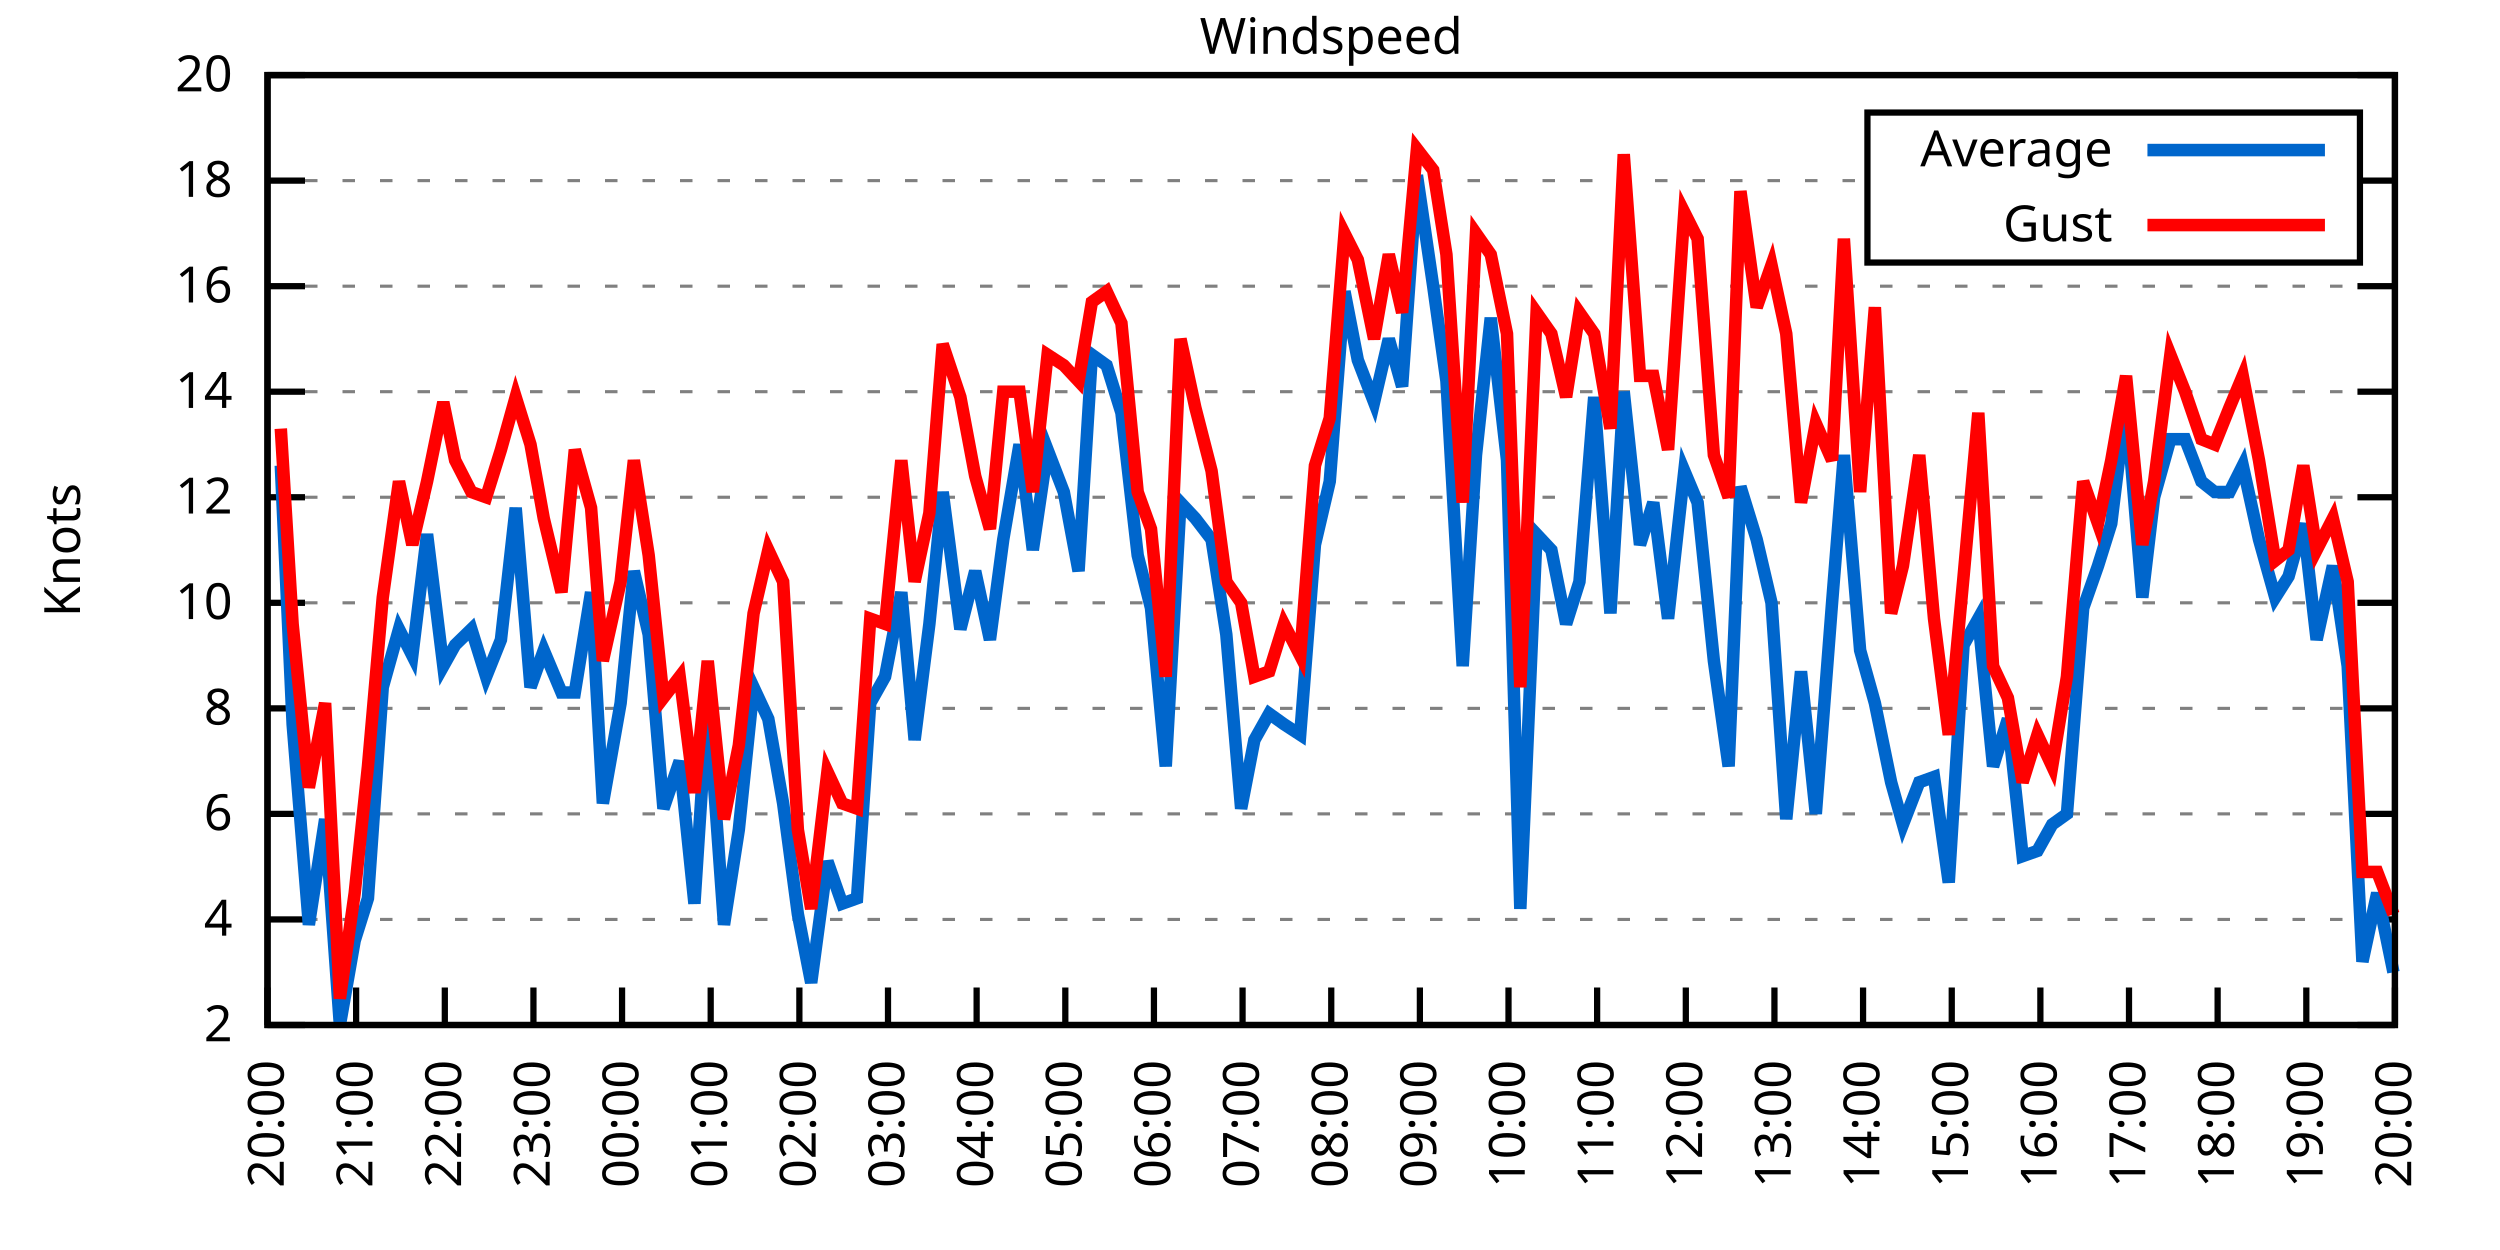
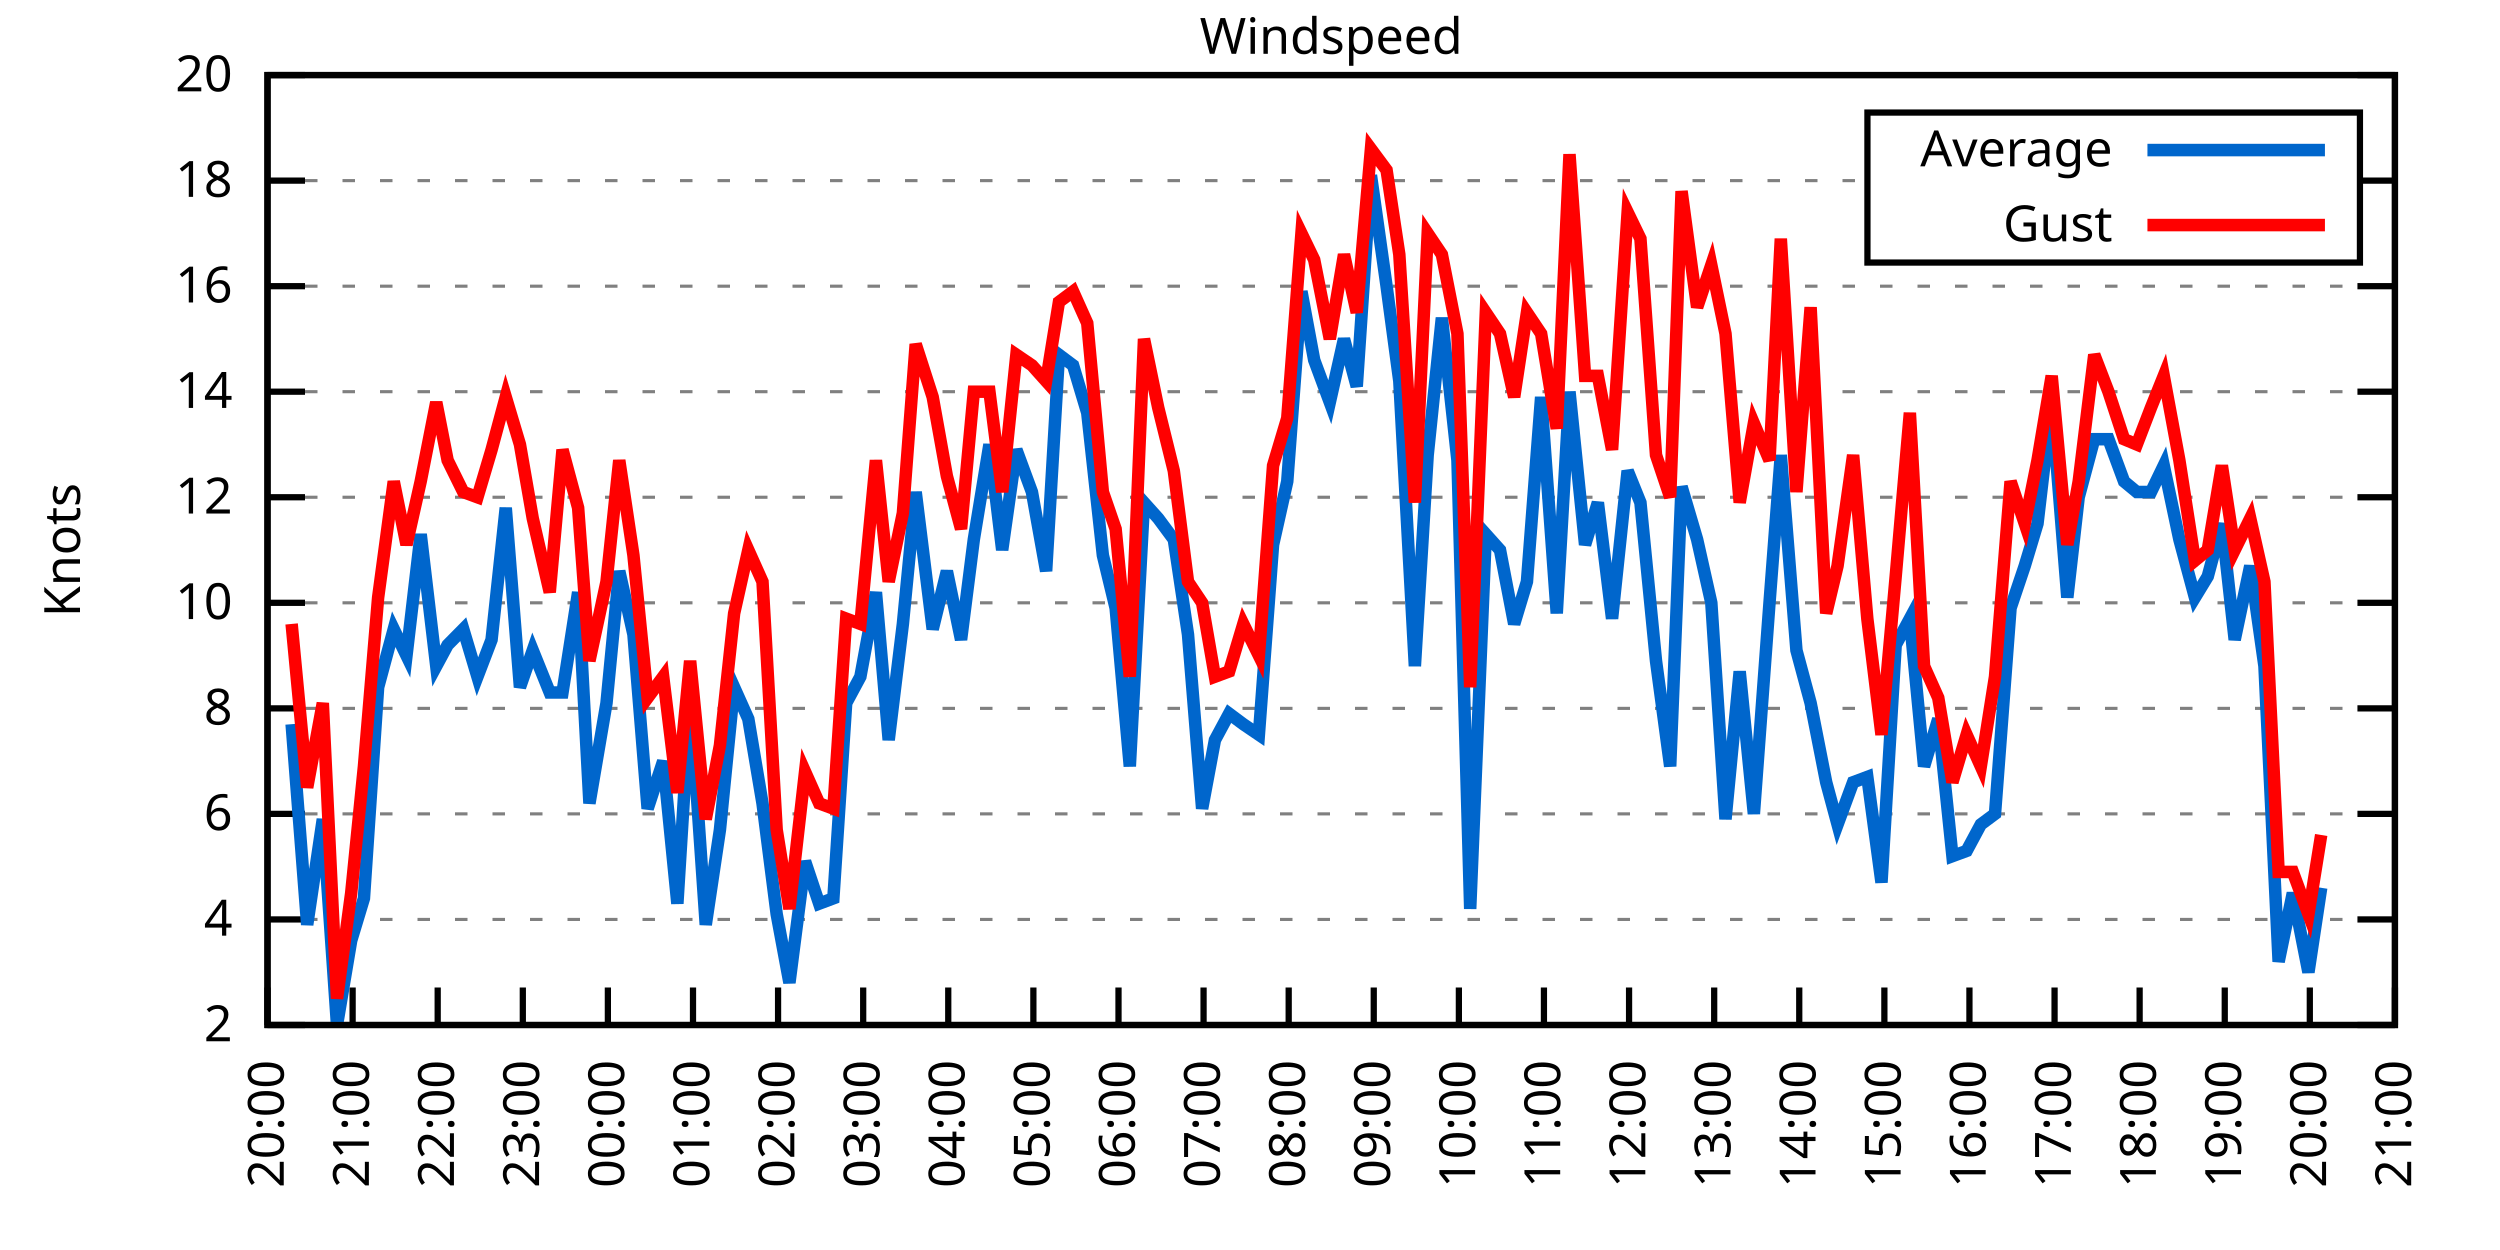
<svg xmlns="http://www.w3.org/2000/svg" xmlns:xlink="http://www.w3.org/1999/xlink" width="400" height="200" viewBox="0 0 400 200">
  <g id="gnuplot_canvas">
    <rect x="0" y="0" width="400" height="200" fill="none" />
    <defs>
      <circle id="gpDot" r="0.5" stroke-width="0.5" stroke="currentColor" />
      <path id="gpPt0" stroke-width="0.333" stroke="currentColor" d="M-1,0 h2 M0,-1 v2" />
      <path id="gpPt1" stroke-width="0.333" stroke="currentColor" d="M-1,-1 L1,1 M1,-1 L-1,1" />
      <path id="gpPt2" stroke-width="0.333" stroke="currentColor" d="M-1,0 L1,0 M0,-1 L0,1 M-1,-1 L1,1 M-1,1 L1,-1" />
      <rect id="gpPt3" stroke-width="0.333" stroke="currentColor" x="-1" y="-1" width="2" height="2" />
      <rect id="gpPt4" stroke-width="0.333" stroke="currentColor" fill="currentColor" x="-1" y="-1" width="2" height="2" />
      <circle id="gpPt5" stroke-width="0.333" stroke="currentColor" cx="0" cy="0" r="1" />
      <use xlink:href="#gpPt5" id="gpPt6" fill="currentColor" stroke="none" />
      <path id="gpPt7" stroke-width="0.333" stroke="currentColor" d="M0,-1.33 L-1.33,0.67 L1.33,0.67 z" />
      <use xlink:href="#gpPt7" id="gpPt8" fill="currentColor" stroke="none" />
      <use xlink:href="#gpPt7" id="gpPt9" stroke="currentColor" transform="rotate(180)" />
      <use xlink:href="#gpPt9" id="gpPt10" fill="currentColor" stroke="none" />
      <use xlink:href="#gpPt3" id="gpPt11" stroke="currentColor" transform="rotate(45)" />
      <use xlink:href="#gpPt11" id="gpPt12" fill="currentColor" stroke="none" />
      <path id="gpPt13" stroke-width="0.333" stroke="currentColor" d="M0,1.330 L1.265,0.411 L0.782,-1.067 L-0.782,-1.076 L-1.265,0.411 z" />
      <use xlink:href="#gpPt13" id="gpPt14" fill="currentColor" stroke="none" />
      <filter id="textbox" filterUnits="objectBoundingBox" x="0" y="0" height="1" width="1">
        <feFlood flood-color="white" flood-opacity="1" result="bgnd" />
        <feComposite in="SourceGraphic" in2="bgnd" operator="atop" />
      </filter>
      <filter id="greybox" filterUnits="objectBoundingBox" x="0" y="0" height="1" width="1">
        <feFlood flood-color="lightgrey" flood-opacity="1" result="grey" />
        <feComposite in="SourceGraphic" in2="grey" operator="atop" />
      </filter>
    </defs>
    <g fill="none" color="white" stroke="currentColor" stroke-width="1.00" stroke-linecap="butt" stroke-linejoin="miter">
</g>
    <g fill="none" color="black" stroke="currentColor" stroke-width="1.00" stroke-linecap="butt" stroke-linejoin="miter">
      <g stroke="none" shape-rendering="crispEdges">
        <polygon fill="rgb(255, 255, 255)" points="42.80,164.00 383.18,164.00 383.18,12.02 42.80,12.02 " />
      </g>
    </g>
    <g fill="none" color="black" stroke="currentColor" stroke-width="1.00" stroke-linecap="butt" stroke-linejoin="miter">
</g>
    <g fill="none" color="black" stroke="black" stroke-width="0.50" stroke-linecap="butt" stroke-linejoin="miter">
</g>
    <g fill="none" color="gray" stroke="currentColor" stroke-width="0.50" stroke-linecap="butt" stroke-linejoin="miter">
      <path stroke="gray" stroke-dasharray="2,4" class="gridline" d="M42.80,164.00 L383.19,164.00  " />
    </g>
    <g fill="none" color="gray" stroke="gray" stroke-width="1.00" stroke-linecap="butt" stroke-linejoin="miter">
</g>
    <g fill="none" color="black" stroke="currentColor" stroke-width="1.00" stroke-linecap="butt" stroke-linejoin="miter">
      <path stroke="black" d="M42.80,164.00 L48.80,164.00 M383.19,164.00 L377.19,164.00  " />
      <g transform="translate(37.20,166.60)" stroke="none" fill="black" font-family="Sans" font-size="8.00" text-anchor="end">
        <text>
          <tspan font-family="Sans"> 2</tspan>
        </text>
      </g>
    </g>
    <g fill="none" color="black" stroke="currentColor" stroke-width="1.00" stroke-linecap="butt" stroke-linejoin="miter">
</g>
    <g fill="none" color="black" stroke="black" stroke-width="0.50" stroke-linecap="butt" stroke-linejoin="miter">
</g>
    <g fill="none" color="gray" stroke="currentColor" stroke-width="0.50" stroke-linecap="butt" stroke-linejoin="miter">
      <path stroke="gray" stroke-dasharray="2,4" class="gridline" d="M42.80,147.11 L383.19,147.11  " />
    </g>
    <g fill="none" color="gray" stroke="gray" stroke-width="1.00" stroke-linecap="butt" stroke-linejoin="miter">
</g>
    <g fill="none" color="black" stroke="currentColor" stroke-width="1.00" stroke-linecap="butt" stroke-linejoin="miter">
      <path stroke="black" d="M42.80,147.11 L48.80,147.11 M383.19,147.11 L377.19,147.11  " />
      <g transform="translate(37.20,149.71)" stroke="none" fill="black" font-family="Sans" font-size="8.00" text-anchor="end">
        <text>
          <tspan font-family="Sans"> 4</tspan>
        </text>
      </g>
    </g>
    <g fill="none" color="black" stroke="currentColor" stroke-width="1.00" stroke-linecap="butt" stroke-linejoin="miter">
</g>
    <g fill="none" color="black" stroke="black" stroke-width="0.50" stroke-linecap="butt" stroke-linejoin="miter">
</g>
    <g fill="none" color="gray" stroke="currentColor" stroke-width="0.50" stroke-linecap="butt" stroke-linejoin="miter">
      <path stroke="gray" stroke-dasharray="2,4" class="gridline" d="M42.80,130.22 L383.19,130.22  " />
    </g>
    <g fill="none" color="gray" stroke="gray" stroke-width="1.00" stroke-linecap="butt" stroke-linejoin="miter">
</g>
    <g fill="none" color="black" stroke="currentColor" stroke-width="1.00" stroke-linecap="butt" stroke-linejoin="miter">
      <path stroke="black" d="M42.80,130.22 L48.80,130.22 M383.19,130.22 L377.19,130.22  " />
      <g transform="translate(37.20,132.82)" stroke="none" fill="black" font-family="Sans" font-size="8.00" text-anchor="end">
        <text>
          <tspan font-family="Sans"> 6</tspan>
        </text>
      </g>
    </g>
    <g fill="none" color="black" stroke="currentColor" stroke-width="1.00" stroke-linecap="butt" stroke-linejoin="miter">
</g>
    <g fill="none" color="black" stroke="black" stroke-width="0.50" stroke-linecap="butt" stroke-linejoin="miter">
</g>
    <g fill="none" color="gray" stroke="currentColor" stroke-width="0.50" stroke-linecap="butt" stroke-linejoin="miter">
      <path stroke="gray" stroke-dasharray="2,4" class="gridline" d="M42.80,113.34 L383.19,113.34  " />
    </g>
    <g fill="none" color="gray" stroke="gray" stroke-width="1.00" stroke-linecap="butt" stroke-linejoin="miter">
</g>
    <g fill="none" color="black" stroke="currentColor" stroke-width="1.00" stroke-linecap="butt" stroke-linejoin="miter">
      <path stroke="black" d="M42.80,113.34 L48.80,113.34 M383.19,113.34 L377.19,113.34  " />
      <g transform="translate(37.20,115.94)" stroke="none" fill="black" font-family="Sans" font-size="8.00" text-anchor="end">
        <text>
          <tspan font-family="Sans"> 8</tspan>
        </text>
      </g>
    </g>
    <g fill="none" color="black" stroke="currentColor" stroke-width="1.00" stroke-linecap="butt" stroke-linejoin="miter">
</g>
    <g fill="none" color="black" stroke="black" stroke-width="0.50" stroke-linecap="butt" stroke-linejoin="miter">
</g>
    <g fill="none" color="gray" stroke="currentColor" stroke-width="0.50" stroke-linecap="butt" stroke-linejoin="miter">
      <path stroke="gray" stroke-dasharray="2,4" class="gridline" d="M42.80,96.45 L383.19,96.45  " />
    </g>
    <g fill="none" color="gray" stroke="gray" stroke-width="1.00" stroke-linecap="butt" stroke-linejoin="miter">
</g>
    <g fill="none" color="black" stroke="currentColor" stroke-width="1.00" stroke-linecap="butt" stroke-linejoin="miter">
      <path stroke="black" d="M42.80,96.45 L48.80,96.45 M383.19,96.45 L377.19,96.45  " />
      <g transform="translate(37.20,99.05)" stroke="none" fill="black" font-family="Sans" font-size="8.00" text-anchor="end">
        <text>
          <tspan font-family="Sans"> 10</tspan>
        </text>
      </g>
    </g>
    <g fill="none" color="black" stroke="currentColor" stroke-width="1.00" stroke-linecap="butt" stroke-linejoin="miter">
</g>
    <g fill="none" color="black" stroke="black" stroke-width="0.50" stroke-linecap="butt" stroke-linejoin="miter">
</g>
    <g fill="none" color="gray" stroke="currentColor" stroke-width="0.50" stroke-linecap="butt" stroke-linejoin="miter">
      <path stroke="gray" stroke-dasharray="2,4" class="gridline" d="M42.80,79.56 L383.19,79.56  " />
    </g>
    <g fill="none" color="gray" stroke="gray" stroke-width="1.00" stroke-linecap="butt" stroke-linejoin="miter">
</g>
    <g fill="none" color="black" stroke="currentColor" stroke-width="1.00" stroke-linecap="butt" stroke-linejoin="miter">
      <path stroke="black" d="M42.80,79.56 L48.80,79.56 M383.19,79.56 L377.19,79.56  " />
      <g transform="translate(37.20,82.16)" stroke="none" fill="black" font-family="Sans" font-size="8.00" text-anchor="end">
        <text>
          <tspan font-family="Sans"> 12</tspan>
        </text>
      </g>
    </g>
    <g fill="none" color="black" stroke="currentColor" stroke-width="1.00" stroke-linecap="butt" stroke-linejoin="miter">
</g>
    <g fill="none" color="black" stroke="black" stroke-width="0.50" stroke-linecap="butt" stroke-linejoin="miter">
</g>
    <g fill="none" color="gray" stroke="currentColor" stroke-width="0.50" stroke-linecap="butt" stroke-linejoin="miter">
      <path stroke="gray" stroke-dasharray="2,4" class="gridline" d="M42.80,62.67 L383.19,62.67  " />
    </g>
    <g fill="none" color="gray" stroke="gray" stroke-width="1.00" stroke-linecap="butt" stroke-linejoin="miter">
</g>
    <g fill="none" color="black" stroke="currentColor" stroke-width="1.00" stroke-linecap="butt" stroke-linejoin="miter">
      <path stroke="black" d="M42.80,62.67 L48.80,62.67 M383.19,62.67 L377.19,62.67  " />
      <g transform="translate(37.20,65.27)" stroke="none" fill="black" font-family="Sans" font-size="8.00" text-anchor="end">
        <text>
          <tspan font-family="Sans"> 14</tspan>
        </text>
      </g>
    </g>
    <g fill="none" color="black" stroke="currentColor" stroke-width="1.00" stroke-linecap="butt" stroke-linejoin="miter">
</g>
    <g fill="none" color="black" stroke="black" stroke-width="0.50" stroke-linecap="butt" stroke-linejoin="miter">
</g>
    <g fill="none" color="gray" stroke="currentColor" stroke-width="0.50" stroke-linecap="butt" stroke-linejoin="miter">
      <path stroke="gray" stroke-dasharray="2,4" class="gridline" d="M42.80,45.79 L383.19,45.79  " />
    </g>
    <g fill="none" color="gray" stroke="gray" stroke-width="1.00" stroke-linecap="butt" stroke-linejoin="miter">
</g>
    <g fill="none" color="black" stroke="currentColor" stroke-width="1.00" stroke-linecap="butt" stroke-linejoin="miter">
      <path stroke="black" d="M42.80,45.79 L48.80,45.79 M383.19,45.79 L377.19,45.79  " />
      <g transform="translate(37.20,48.39)" stroke="none" fill="black" font-family="Sans" font-size="8.00" text-anchor="end">
        <text>
          <tspan font-family="Sans"> 16</tspan>
        </text>
      </g>
    </g>
    <g fill="none" color="black" stroke="currentColor" stroke-width="1.00" stroke-linecap="butt" stroke-linejoin="miter">
</g>
    <g fill="none" color="black" stroke="black" stroke-width="0.50" stroke-linecap="butt" stroke-linejoin="miter">
</g>
    <g fill="none" color="gray" stroke="currentColor" stroke-width="0.50" stroke-linecap="butt" stroke-linejoin="miter">
      <path stroke="gray" stroke-dasharray="2,4" class="gridline" d="M42.80,28.90 L298.79,28.90 M377.59,28.90 L383.19,28.90  " />
    </g>
    <g fill="none" color="gray" stroke="gray" stroke-width="1.00" stroke-linecap="butt" stroke-linejoin="miter">
</g>
    <g fill="none" color="black" stroke="currentColor" stroke-width="1.00" stroke-linecap="butt" stroke-linejoin="miter">
      <path stroke="black" d="M42.80,28.90 L48.80,28.90 M383.19,28.90 L377.19,28.90  " />
      <g transform="translate(37.20,31.50)" stroke="none" fill="black" font-family="Sans" font-size="8.00" text-anchor="end">
        <text>
          <tspan font-family="Sans"> 18</tspan>
        </text>
      </g>
    </g>
    <g fill="none" color="black" stroke="currentColor" stroke-width="1.00" stroke-linecap="butt" stroke-linejoin="miter">
</g>
    <g fill="none" color="black" stroke="black" stroke-width="0.50" stroke-linecap="butt" stroke-linejoin="miter">
</g>
    <g fill="none" color="gray" stroke="currentColor" stroke-width="0.50" stroke-linecap="butt" stroke-linejoin="miter">
      <path stroke="gray" stroke-dasharray="2,4" class="gridline" d="M42.80,12.01 L383.19,12.01  " />
    </g>
    <g fill="none" color="gray" stroke="gray" stroke-width="1.00" stroke-linecap="butt" stroke-linejoin="miter">
</g>
    <g fill="none" color="black" stroke="currentColor" stroke-width="1.00" stroke-linecap="butt" stroke-linejoin="miter">
      <path stroke="black" d="M42.80,12.01 L48.80,12.01 M383.19,12.01 L377.19,12.01  " />
      <g transform="translate(37.20,14.61)" stroke="none" fill="black" font-family="Sans" font-size="8.00" text-anchor="end">
        <text>
          <tspan font-family="Sans"> 20</tspan>
        </text>
      </g>
    </g>
    <g fill="none" color="black" stroke="currentColor" stroke-width="1.00" stroke-linecap="butt" stroke-linejoin="miter">
      <path stroke="black" d="M42.80,164.00 L42.80,158.00  " />
      <g transform="translate(45.40,169.60) rotate(270.00)" stroke="none" fill="black" font-family="Sans" font-size="8.00" text-anchor="end">
        <text>
          <tspan font-family="Sans">20:00</tspan>
        </text>
      </g>
    </g>
    <g fill="none" color="black" stroke="currentColor" stroke-width="1.00" stroke-linecap="butt" stroke-linejoin="miter">
-       <path stroke="black" d="M56.98,164.00 L56.98,158.00  " />
-       <g transform="translate(59.58,169.60) rotate(270.00)" stroke="none" fill="black" font-family="Sans" font-size="8.00" text-anchor="end">
+       <path stroke="black" d="M56.42,164.00 L56.42,158.00  " />
+       <g transform="translate(59.02,169.60) rotate(270.00)" stroke="none" fill="black" font-family="Sans" font-size="8.00" text-anchor="end">
        <text>
          <tspan font-family="Sans">21:00</tspan>
        </text>
      </g>
    </g>
    <g fill="none" color="black" stroke="currentColor" stroke-width="1.00" stroke-linecap="butt" stroke-linejoin="miter">
-       <path stroke="black" d="M71.17,164.00 L71.17,158.00  " />
-       <g transform="translate(73.77,169.60) rotate(270.00)" stroke="none" fill="black" font-family="Sans" font-size="8.00" text-anchor="end">
+       <path stroke="black" d="M70.03,164.00 L70.03,158.00  " />
+       <g transform="translate(72.63,169.60) rotate(270.00)" stroke="none" fill="black" font-family="Sans" font-size="8.00" text-anchor="end">
        <text>
          <tspan font-family="Sans">22:00</tspan>
        </text>
      </g>
    </g>
    <g fill="none" color="black" stroke="currentColor" stroke-width="1.00" stroke-linecap="butt" stroke-linejoin="miter">
-       <path stroke="black" d="M85.35,164.00 L85.35,158.00  " />
-       <g transform="translate(87.95,169.60) rotate(270.00)" stroke="none" fill="black" font-family="Sans" font-size="8.00" text-anchor="end">
+       <path stroke="black" d="M83.65,164.00 L83.65,158.00  " />
+       <g transform="translate(86.25,169.60) rotate(270.00)" stroke="none" fill="black" font-family="Sans" font-size="8.00" text-anchor="end">
        <text>
          <tspan font-family="Sans">23:00</tspan>
        </text>
      </g>
    </g>
    <g fill="none" color="black" stroke="currentColor" stroke-width="1.00" stroke-linecap="butt" stroke-linejoin="miter">
-       <path stroke="black" d="M99.53,164.00 L99.53,158.00  " />
-       <g transform="translate(102.13,169.60) rotate(270.00)" stroke="none" fill="black" font-family="Sans" font-size="8.00" text-anchor="end">
+       <path stroke="black" d="M97.26,164.00 L97.26,158.00  " />
+       <g transform="translate(99.86,169.60) rotate(270.00)" stroke="none" fill="black" font-family="Sans" font-size="8.00" text-anchor="end">
        <text>
          <tspan font-family="Sans">00:00</tspan>
        </text>
      </g>
    </g>
    <g fill="none" color="black" stroke="currentColor" stroke-width="1.00" stroke-linecap="butt" stroke-linejoin="miter">
-       <path stroke="black" d="M113.71,164.00 L113.71,158.00  " />
-       <g transform="translate(116.31,169.60) rotate(270.00)" stroke="none" fill="black" font-family="Sans" font-size="8.00" text-anchor="end">
+       <path stroke="black" d="M110.88,164.00 L110.88,158.00  " />
+       <g transform="translate(113.48,169.60) rotate(270.00)" stroke="none" fill="black" font-family="Sans" font-size="8.00" text-anchor="end">
        <text>
          <tspan font-family="Sans">01:00</tspan>
        </text>
      </g>
    </g>
    <g fill="none" color="black" stroke="currentColor" stroke-width="1.00" stroke-linecap="butt" stroke-linejoin="miter">
-       <path stroke="black" d="M127.90,164.00 L127.90,158.00  " />
-       <g transform="translate(130.50,169.60) rotate(270.00)" stroke="none" fill="black" font-family="Sans" font-size="8.00" text-anchor="end">
+       <path stroke="black" d="M124.49,164.00 L124.49,158.00  " />
+       <g transform="translate(127.09,169.60) rotate(270.00)" stroke="none" fill="black" font-family="Sans" font-size="8.00" text-anchor="end">
        <text>
          <tspan font-family="Sans">02:00</tspan>
        </text>
      </g>
    </g>
    <g fill="none" color="black" stroke="currentColor" stroke-width="1.00" stroke-linecap="butt" stroke-linejoin="miter">
-       <path stroke="black" d="M142.08,164.00 L142.08,158.00  " />
-       <g transform="translate(144.68,169.60) rotate(270.00)" stroke="none" fill="black" font-family="Sans" font-size="8.00" text-anchor="end">
+       <path stroke="black" d="M138.11,164.00 L138.11,158.00  " />
+       <g transform="translate(140.71,169.60) rotate(270.00)" stroke="none" fill="black" font-family="Sans" font-size="8.00" text-anchor="end">
        <text>
          <tspan font-family="Sans">03:00</tspan>
        </text>
      </g>
    </g>
    <g fill="none" color="black" stroke="currentColor" stroke-width="1.00" stroke-linecap="butt" stroke-linejoin="miter">
-       <path stroke="black" d="M156.26,164.00 L156.26,158.00  " />
-       <g transform="translate(158.86,169.60) rotate(270.00)" stroke="none" fill="black" font-family="Sans" font-size="8.00" text-anchor="end">
+       <path stroke="black" d="M151.72,164.00 L151.72,158.00  " />
+       <g transform="translate(154.32,169.60) rotate(270.00)" stroke="none" fill="black" font-family="Sans" font-size="8.00" text-anchor="end">
        <text>
          <tspan font-family="Sans">04:00</tspan>
        </text>
      </g>
    </g>
    <g fill="none" color="black" stroke="currentColor" stroke-width="1.00" stroke-linecap="butt" stroke-linejoin="miter">
-       <path stroke="black" d="M170.45,164.00 L170.45,158.00  " />
-       <g transform="translate(173.05,169.60) rotate(270.00)" stroke="none" fill="black" font-family="Sans" font-size="8.00" text-anchor="end">
+       <path stroke="black" d="M165.34,164.00 L165.34,158.00  " />
+       <g transform="translate(167.94,169.60) rotate(270.00)" stroke="none" fill="black" font-family="Sans" font-size="8.00" text-anchor="end">
        <text>
          <tspan font-family="Sans">05:00</tspan>
        </text>
      </g>
    </g>
    <g fill="none" color="black" stroke="currentColor" stroke-width="1.00" stroke-linecap="butt" stroke-linejoin="miter">
-       <path stroke="black" d="M184.63,164.00 L184.63,158.00  " />
-       <g transform="translate(187.23,169.60) rotate(270.00)" stroke="none" fill="black" font-family="Sans" font-size="8.00" text-anchor="end">
+       <path stroke="black" d="M178.96,164.00 L178.96,158.00  " />
+       <g transform="translate(181.56,169.60) rotate(270.00)" stroke="none" fill="black" font-family="Sans" font-size="8.00" text-anchor="end">
        <text>
          <tspan font-family="Sans">06:00</tspan>
        </text>
      </g>
    </g>
    <g fill="none" color="black" stroke="currentColor" stroke-width="1.00" stroke-linecap="butt" stroke-linejoin="miter">
-       <path stroke="black" d="M198.81,164.00 L198.81,158.00  " />
-       <g transform="translate(201.41,169.60) rotate(270.00)" stroke="none" fill="black" font-family="Sans" font-size="8.00" text-anchor="end">
+       <path stroke="black" d="M192.57,164.00 L192.57,158.00  " />
+       <g transform="translate(195.17,169.60) rotate(270.00)" stroke="none" fill="black" font-family="Sans" font-size="8.00" text-anchor="end">
        <text>
          <tspan font-family="Sans">07:00</tspan>
        </text>
      </g>
    </g>
    <g fill="none" color="black" stroke="currentColor" stroke-width="1.00" stroke-linecap="butt" stroke-linejoin="miter">
-       <path stroke="black" d="M213.00,164.00 L213.00,158.00  " />
-       <g transform="translate(215.60,169.60) rotate(270.00)" stroke="none" fill="black" font-family="Sans" font-size="8.00" text-anchor="end">
+       <path stroke="black" d="M206.19,164.00 L206.19,158.00  " />
+       <g transform="translate(208.79,169.60) rotate(270.00)" stroke="none" fill="black" font-family="Sans" font-size="8.00" text-anchor="end">
        <text>
          <tspan font-family="Sans">08:00</tspan>
        </text>
      </g>
    </g>
    <g fill="none" color="black" stroke="currentColor" stroke-width="1.00" stroke-linecap="butt" stroke-linejoin="miter">
-       <path stroke="black" d="M227.18,164.00 L227.18,158.00  " />
-       <g transform="translate(229.78,169.60) rotate(270.00)" stroke="none" fill="black" font-family="Sans" font-size="8.00" text-anchor="end">
+       <path stroke="black" d="M219.80,164.00 L219.80,158.00  " />
+       <g transform="translate(222.40,169.60) rotate(270.00)" stroke="none" fill="black" font-family="Sans" font-size="8.00" text-anchor="end">
        <text>
          <tspan font-family="Sans">09:00</tspan>
        </text>
      </g>
    </g>
    <g fill="none" color="black" stroke="currentColor" stroke-width="1.00" stroke-linecap="butt" stroke-linejoin="miter">
-       <path stroke="black" d="M241.36,164.00 L241.36,158.00  " />
-       <g transform="translate(243.96,169.60) rotate(270.00)" stroke="none" fill="black" font-family="Sans" font-size="8.00" text-anchor="end">
+       <path stroke="black" d="M233.42,164.00 L233.42,158.00  " />
+       <g transform="translate(236.02,169.60) rotate(270.00)" stroke="none" fill="black" font-family="Sans" font-size="8.00" text-anchor="end">
        <text>
          <tspan font-family="Sans">10:00</tspan>
        </text>
      </g>
    </g>
    <g fill="none" color="black" stroke="currentColor" stroke-width="1.00" stroke-linecap="butt" stroke-linejoin="miter">
-       <path stroke="black" d="M255.54,164.00 L255.54,158.00  " />
-       <g transform="translate(258.14,169.60) rotate(270.00)" stroke="none" fill="black" font-family="Sans" font-size="8.00" text-anchor="end">
+       <path stroke="black" d="M247.03,164.00 L247.03,158.00  " />
+       <g transform="translate(249.63,169.60) rotate(270.00)" stroke="none" fill="black" font-family="Sans" font-size="8.00" text-anchor="end">
        <text>
          <tspan font-family="Sans">11:00</tspan>
        </text>
      </g>
    </g>
    <g fill="none" color="black" stroke="currentColor" stroke-width="1.00" stroke-linecap="butt" stroke-linejoin="miter">
-       <path stroke="black" d="M269.73,164.00 L269.73,158.00  " />
-       <g transform="translate(272.33,169.60) rotate(270.00)" stroke="none" fill="black" font-family="Sans" font-size="8.00" text-anchor="end">
+       <path stroke="black" d="M260.65,164.00 L260.65,158.00  " />
+       <g transform="translate(263.25,169.60) rotate(270.00)" stroke="none" fill="black" font-family="Sans" font-size="8.00" text-anchor="end">
        <text>
          <tspan font-family="Sans">12:00</tspan>
        </text>
      </g>
    </g>
    <g fill="none" color="black" stroke="currentColor" stroke-width="1.00" stroke-linecap="butt" stroke-linejoin="miter">
-       <path stroke="black" d="M283.91,164.00 L283.91,158.00  " />
-       <g transform="translate(286.51,169.60) rotate(270.00)" stroke="none" fill="black" font-family="Sans" font-size="8.00" text-anchor="end">
+       <path stroke="black" d="M274.27,164.00 L274.27,158.00  " />
+       <g transform="translate(276.87,169.60) rotate(270.00)" stroke="none" fill="black" font-family="Sans" font-size="8.00" text-anchor="end">
        <text>
          <tspan font-family="Sans">13:00</tspan>
        </text>
      </g>
    </g>
    <g fill="none" color="black" stroke="currentColor" stroke-width="1.00" stroke-linecap="butt" stroke-linejoin="miter">
-       <path stroke="black" d="M298.09,164.00 L298.09,158.00  " />
-       <g transform="translate(300.69,169.60) rotate(270.00)" stroke="none" fill="black" font-family="Sans" font-size="8.00" text-anchor="end">
+       <path stroke="black" d="M287.88,164.00 L287.88,158.00  " />
+       <g transform="translate(290.48,169.60) rotate(270.00)" stroke="none" fill="black" font-family="Sans" font-size="8.00" text-anchor="end">
        <text>
          <tspan font-family="Sans">14:00</tspan>
        </text>
      </g>
    </g>
    <g fill="none" color="black" stroke="currentColor" stroke-width="1.00" stroke-linecap="butt" stroke-linejoin="miter">
-       <path stroke="black" d="M312.28,164.00 L312.28,158.00  " />
-       <g transform="translate(314.88,169.60) rotate(270.00)" stroke="none" fill="black" font-family="Sans" font-size="8.00" text-anchor="end">
+       <path stroke="black" d="M301.50,164.00 L301.50,158.00  " />
+       <g transform="translate(304.10,169.60) rotate(270.00)" stroke="none" fill="black" font-family="Sans" font-size="8.00" text-anchor="end">
        <text>
          <tspan font-family="Sans">15:00</tspan>
        </text>
      </g>
    </g>
    <g fill="none" color="black" stroke="currentColor" stroke-width="1.00" stroke-linecap="butt" stroke-linejoin="miter">
-       <path stroke="black" d="M326.46,164.00 L326.46,158.00  " />
-       <g transform="translate(329.06,169.60) rotate(270.00)" stroke="none" fill="black" font-family="Sans" font-size="8.00" text-anchor="end">
+       <path stroke="black" d="M315.11,164.00 L315.11,158.00  " />
+       <g transform="translate(317.71,169.60) rotate(270.00)" stroke="none" fill="black" font-family="Sans" font-size="8.00" text-anchor="end">
        <text>
          <tspan font-family="Sans">16:00</tspan>
        </text>
      </g>
    </g>
    <g fill="none" color="black" stroke="currentColor" stroke-width="1.00" stroke-linecap="butt" stroke-linejoin="miter">
-       <path stroke="black" d="M340.64,164.00 L340.64,158.00  " />
-       <g transform="translate(343.24,169.60) rotate(270.00)" stroke="none" fill="black" font-family="Sans" font-size="8.00" text-anchor="end">
+       <path stroke="black" d="M328.73,164.00 L328.73,158.00  " />
+       <g transform="translate(331.33,169.60) rotate(270.00)" stroke="none" fill="black" font-family="Sans" font-size="8.00" text-anchor="end">
        <text>
          <tspan font-family="Sans">17:00</tspan>
        </text>
      </g>
    </g>
    <g fill="none" color="black" stroke="currentColor" stroke-width="1.00" stroke-linecap="butt" stroke-linejoin="miter">
-       <path stroke="black" d="M354.82,164.00 L354.82,158.00  " />
-       <g transform="translate(357.42,169.60) rotate(270.00)" stroke="none" fill="black" font-family="Sans" font-size="8.00" text-anchor="end">
+       <path stroke="black" d="M342.34,164.00 L342.34,158.00  " />
+       <g transform="translate(344.94,169.60) rotate(270.00)" stroke="none" fill="black" font-family="Sans" font-size="8.00" text-anchor="end">
        <text>
          <tspan font-family="Sans">18:00</tspan>
        </text>
      </g>
    </g>
    <g fill="none" color="black" stroke="currentColor" stroke-width="1.00" stroke-linecap="butt" stroke-linejoin="miter">
-       <path stroke="black" d="M369.01,164.00 L369.01,158.00  " />
-       <g transform="translate(371.61,169.60) rotate(270.00)" stroke="none" fill="black" font-family="Sans" font-size="8.00" text-anchor="end">
+       <path stroke="black" d="M355.96,164.00 L355.96,158.00  " />
+       <g transform="translate(358.56,169.60) rotate(270.00)" stroke="none" fill="black" font-family="Sans" font-size="8.00" text-anchor="end">
        <text>
          <tspan font-family="Sans">19:00</tspan>
+         </text>
+       </g>
+     </g>
+     <g fill="none" color="black" stroke="currentColor" stroke-width="1.00" stroke-linecap="butt" stroke-linejoin="miter">
+       <path stroke="black" d="M369.57,164.00 L369.57,158.00  " />
+       <g transform="translate(372.17,169.60) rotate(270.00)" stroke="none" fill="black" font-family="Sans" font-size="8.00" text-anchor="end">
+         <text>
+           <tspan font-family="Sans">20:00</tspan>
        </text>
      </g>
    </g>
    <g fill="none" color="black" stroke="currentColor" stroke-width="1.00" stroke-linecap="butt" stroke-linejoin="miter">
      <path stroke="black" d="M383.19,164.00 L383.19,158.00  " />
      <g transform="translate(385.79,169.60) rotate(270.00)" stroke="none" fill="black" font-family="Sans" font-size="8.00" text-anchor="end">
        <text>
-           <tspan font-family="Sans">20:00</tspan>
+           <tspan font-family="Sans">21:00</tspan>
        </text>
      </g>
    </g>
    <g fill="none" color="black" stroke="currentColor" stroke-width="1.00" stroke-linecap="butt" stroke-linejoin="miter">
</g>
    <g fill="none" color="black" stroke="currentColor" stroke-width="1.00" stroke-linecap="butt" stroke-linejoin="miter">
      <path stroke="black" d="M42.80,12.01 L42.80,164.00 L383.19,164.00 L383.19,12.01 L42.80,12.01 Z  " />
    </g>
    <g fill="none" color="black" stroke="currentColor" stroke-width="1.00" stroke-linecap="butt" stroke-linejoin="miter">
</g>
    <g fill="none" color="black" stroke="currentColor" stroke-width="1.00" stroke-linecap="butt" stroke-linejoin="miter">
      <path stroke="black" d="M298.79,42.01 L298.79,18.01 L377.59,18.01 L377.59,42.01 L298.79,42.01 Z  " />
    </g>
    <g id="Windspeed_plot_1">
      <g fill="none" color="white" stroke="black" stroke-width="2.00" stroke-linecap="butt" stroke-linejoin="miter">
</g>
      <g fill="none" color="black" stroke="currentColor" stroke-width="2.00" stroke-linecap="butt" stroke-linejoin="miter">
        <g transform="translate(337.99,26.61)" stroke="none" fill="black" font-family="Sans" font-size="8.00" text-anchor="end">
          <text>
            <tspan font-family="Sans">Average</tspan>
          </text>
        </g>
      </g>
      <g fill="none" color="black" stroke="currentColor" stroke-width="2.00" stroke-linecap="butt" stroke-linejoin="miter">
-         <path stroke="rgb(  0, 102, 204)" d="M343.59,24.01 L371.99,24.01 M44.93,74.49 L46.82,115.87 L49.42,147.96 L52.02,131.07 L54.38,164.00 L56.75,150.49   L58.87,143.73 L61.24,109.96 L63.84,100.67 L65.97,104.89 L68.33,85.47 L70.93,106.58 L72.82,103.20 L75.42,100.67   L77.78,108.27 L80.15,102.36 L82.51,81.25 L84.88,109.96 L87.00,104.05 L89.84,110.80 L91.97,110.80 L94.57,94.76   L96.46,128.54 L99.30,112.49 L101.42,91.38 L103.79,101.52 L106.15,129.38 L108.75,121.78 L111.11,144.58 L113.24,111.65   L115.84,147.96 L118.21,132.76 L120.57,109.96 L122.93,115.03 L125.30,128.54 L127.66,146.27 L129.79,157.24 L132.39,137.82   L134.75,144.58 L137.12,143.73 L139.24,112.49 L141.61,108.27 L144.21,94.76 L146.34,118.40 L148.70,99.83 L150.83,78.72   L153.66,100.67 L156.03,91.38 L158.39,102.36 L160.52,86.32 L163.12,71.12 L165.25,88.00 L167.61,71.96 L170.21,78.72   L172.57,91.38 L174.70,56.76 L177.06,58.45 L179.43,66.05 L182.03,88.85 L184.16,97.29 L186.52,122.62 L188.88,80.41   L191.25,82.94 L193.85,86.32 L196.21,101.52 L198.58,129.38 L200.70,118.40 L203.07,114.18 L205.43,115.87 L208.03,117.56   L210.39,87.16 L212.76,77.03 L215.12,46.63 L217.25,57.61 L219.85,64.36 L222.21,54.23 L224.34,61.83 L226.71,28.05   L229.31,45.79 L231.43,60.98 L234.03,106.58 L236.16,72.81 L238.52,50.85 L241.12,73.65 L243.25,145.42 L245.85,85.47   L248.22,88.00 L250.58,99.83 L252.71,93.07 L255.07,63.52 L257.67,98.14 L259.80,62.67 L262.40,87.16 L264.53,80.41   L266.89,98.98 L269.49,75.34 L271.62,80.41 L274.22,105.74 L276.58,122.62 L278.47,77.87 L281.07,86.32 L283.44,96.45   L285.80,131.07 L288.16,107.43 L290.53,130.22 L293.13,96.45 L295.02,72.81 L297.62,104.05 L299.98,112.49 L302.58,125.16   L304.47,131.91 L307.08,125.16 L309.44,124.31 L311.80,141.20 L314.17,103.20 L316.53,98.98 L318.89,122.62 L321.26,115.03   L323.62,136.98 L325.99,136.14 L328.35,131.91 L330.71,130.22 L333.31,97.29 L335.68,90.54 L337.80,83.78 L340.17,64.36   L342.77,95.60 L344.66,79.56 L347.26,70.27 L349.62,70.27 L352.22,77.03 L354.35,78.72 L356.72,78.72 L358.84,74.49   L361.44,86.32 L364.04,95.60 L366.17,92.23 L368.53,83.78 L370.66,102.36 L373.26,90.54 L375.63,106.58 L377.99,153.87   L380.35,142.89 L382.95,155.56  " />
+         <path stroke="rgb(  0, 102, 204)" d="M343.59,24.01 L371.99,24.01 M46.66,115.87 L49.15,147.96 L51.65,131.07 L53.92,164.00 L56.19,150.49 L58.23,143.73   L60.50,109.96 L63.00,100.67 L65.04,104.89 L67.31,85.47 L69.80,106.58 L71.62,103.20 L74.12,100.67 L76.39,108.27   L78.65,102.36 L80.92,81.25 L83.19,109.96 L85.24,104.05 L87.96,110.80 L90.00,110.80 L92.50,94.76 L94.31,128.54   L97.04,112.49 L99.08,91.38 L101.35,101.52 L103.62,129.38 L106.11,121.78 L108.38,144.58 L110.42,111.65 L112.92,147.96   L115.19,132.76 L117.46,109.96 L119.73,115.03 L122.00,128.54 L124.27,146.27 L126.31,157.24 L128.81,137.82 L131.07,144.58   L133.34,143.73 L135.39,112.49 L137.66,108.27 L140.15,94.76 L142.19,118.40 L144.46,99.83 L146.51,78.72 L149.23,100.67   L151.50,91.38 L153.77,102.36 L155.81,86.32 L158.31,71.12 L160.35,88.00 L162.62,71.96 L165.11,78.72 L167.38,91.38   L169.43,56.76 L171.69,58.45 L173.96,66.05 L176.46,88.85 L178.50,97.29 L180.77,122.62 L183.04,80.41 L185.31,82.94   L187.81,86.32 L190.08,101.52 L192.34,129.38 L194.39,118.40 L196.66,114.18 L198.93,115.87 L201.42,117.56 L203.69,87.16   L205.96,77.03 L208.23,46.63 L210.27,57.61 L212.77,64.36 L215.04,54.23 L217.08,61.83 L219.35,28.05 L221.85,45.79   L223.89,60.98 L226.38,106.58 L228.43,72.81 L230.70,50.85 L233.19,73.65 L235.23,145.42 L237.73,85.47 L240.00,88.00   L242.27,99.83 L244.31,93.07 L246.58,63.52 L249.08,98.14 L251.12,62.67 L253.61,87.16 L255.66,80.41 L257.93,98.98   L260.42,75.34 L262.47,80.41 L264.96,105.74 L267.23,122.62 L269.05,77.87 L271.54,86.32 L273.81,96.45 L276.08,131.07   L278.35,107.43 L280.62,130.22 L283.12,96.45 L284.93,72.81 L287.43,104.05 L289.70,112.49 L292.19,125.16 L294.01,131.91   L296.50,125.16 L298.77,124.31 L301.04,141.20 L303.31,103.20 L305.58,98.98 L307.85,122.62 L310.12,115.03 L312.39,136.98   L314.66,136.14 L316.93,131.91 L319.20,130.22 L321.69,97.29 L323.96,90.54 L326.00,83.78 L328.27,64.36 L330.77,95.60   L332.59,79.56 L335.08,70.27 L337.35,70.27 L339.85,77.03 L341.89,78.72 L344.16,78.72 L346.20,74.49 L348.70,86.32   L351.19,95.60 L353.24,92.23 L355.50,83.78 L357.55,102.36 L360.04,90.54 L362.31,106.58 L364.58,153.87 L366.85,142.89   L369.35,155.56 L371.39,142.05  " />
      </g>
    </g>
    <g id="Windspeed_plot_2">
      <g fill="none" color="black" stroke="currentColor" stroke-width="2.00" stroke-linecap="butt" stroke-linejoin="miter">
        <g transform="translate(337.99,38.61)" stroke="none" fill="black" font-family="Sans" font-size="8.00" text-anchor="end">
          <text>
            <tspan font-family="Sans">Gust</tspan>
          </text>
        </g>
      </g>
      <g fill="none" color="black" stroke="currentColor" stroke-width="2.00" stroke-linecap="butt" stroke-linejoin="miter">
-         <path stroke="rgb(255,   0,   0)" d="M343.59,36.01 L371.99,36.01 M44.93,68.58 L46.82,99.83 L49.42,126.00 L52.02,112.49 L54.38,159.78 L56.75,142.89   L58.87,122.62 L61.24,95.60 L63.84,77.03 L65.97,87.16 L68.33,77.03 L70.93,64.36 L72.82,73.65 L75.42,78.72   L77.78,79.56 L80.15,71.96 L82.51,63.52 L84.88,71.12 L87.00,82.94 L89.84,94.76 L91.97,71.96 L94.57,81.25   L96.46,105.74 L99.30,93.07 L101.42,73.65 L103.79,88.85 L106.15,111.65 L108.75,108.27 L111.11,126.85 L113.24,105.74   L115.84,131.07 L118.21,119.25 L120.57,98.14 L122.93,88.00 L125.30,93.07 L127.66,132.76 L129.79,145.42 L132.39,123.47   L134.75,128.54 L137.12,129.38 L139.24,98.98 L141.61,99.83 L144.21,73.65 L146.34,93.07 L148.70,82.09 L150.83,55.07   L153.66,63.52 L156.03,76.18 L158.39,84.63 L160.52,62.67 L163.12,62.67 L165.25,78.72 L167.61,56.76 L170.21,58.45   L172.57,60.98 L174.70,48.32 L177.06,46.63 L179.43,51.70 L182.03,78.72 L184.16,84.63 L186.52,108.27 L188.88,54.23   L191.25,65.21 L193.85,75.34 L196.21,93.07 L198.58,96.45 L200.70,108.27 L203.07,107.43 L205.43,99.83 L208.03,104.89   L210.39,74.49 L212.76,66.90 L215.12,37.34 L217.25,41.56 L219.85,54.23 L222.21,40.72 L224.34,50.01 L226.71,23.83   L229.31,27.21 L231.43,40.72 L234.03,80.41 L236.16,37.34 L238.52,40.72 L241.12,53.39 L243.25,109.96 L245.85,50.01   L248.22,53.39 L250.58,63.52 L252.71,50.01 L255.07,53.39 L257.67,68.58 L259.80,24.68 L262.40,60.14 L264.53,60.14   L266.89,71.96 L269.49,33.96 L271.62,38.19 L274.22,72.81 L276.58,79.56 L278.47,30.59 L281.07,49.16 L283.44,42.41   L285.80,53.39 L288.16,80.41 L290.53,67.74 L293.13,73.65 L295.02,38.19 L297.62,78.72 L299.98,49.16 L302.58,98.14   L304.47,90.54 L307.08,72.81 L309.44,98.98 L311.80,117.56 L314.17,92.23 L316.53,66.05 L318.89,106.58 L321.26,111.65   L323.62,125.16 L325.99,117.56 L328.35,122.62 L330.71,108.27 L333.31,77.03 L335.68,83.78 L337.80,73.65 L340.17,60.14   L342.77,87.16 L344.66,77.03 L347.26,56.76 L349.62,62.67 L352.22,70.27 L354.35,71.12 L356.72,65.21 L358.84,60.14   L361.44,73.65 L364.04,89.69 L366.17,88.00 L368.53,74.49 L370.66,88.00 L373.26,82.94 L375.63,93.07 L377.99,139.51   L380.35,139.51 L382.95,146.27  " />
+         <path stroke="rgb(255,   0,   0)" d="M343.59,36.01 L371.99,36.01 M46.66,99.83 L49.15,126.00 L51.65,112.49 L53.92,159.78 L56.19,142.89 L58.23,122.62   L60.50,95.60 L63.00,77.03 L65.04,87.16 L67.31,77.03 L69.80,64.36 L71.62,73.65 L74.12,78.72 L76.39,79.56   L78.65,71.96 L80.92,63.52 L83.19,71.12 L85.24,82.94 L87.96,94.76 L90.00,71.96 L92.50,81.25 L94.31,105.74   L97.04,93.07 L99.08,73.65 L101.35,88.85 L103.62,111.65 L106.11,108.27 L108.38,126.85 L110.42,105.74 L112.92,131.07   L115.19,119.25 L117.46,98.14 L119.73,88.00 L122.00,93.07 L124.27,132.76 L126.31,145.42 L128.81,123.47 L131.07,128.54   L133.34,129.38 L135.39,98.98 L137.66,99.83 L140.15,73.65 L142.19,93.07 L144.46,82.09 L146.51,55.07 L149.23,63.52   L151.50,76.18 L153.77,84.63 L155.81,62.67 L158.31,62.67 L160.35,78.72 L162.62,56.76 L165.11,58.45 L167.38,60.98   L169.43,48.32 L171.69,46.63 L173.96,51.70 L176.46,78.72 L178.50,84.63 L180.77,108.27 L183.04,54.23 L185.31,65.21   L187.81,75.34 L190.08,93.07 L192.34,96.45 L194.39,108.27 L196.66,107.43 L198.93,99.83 L201.42,104.89 L203.69,74.49   L205.96,66.90 L208.23,37.34 L210.27,41.56 L212.77,54.23 L215.04,40.72 L217.08,50.01 L219.35,23.83 L221.85,27.21   L223.89,40.72 L226.38,80.41 L228.43,37.34 L230.70,40.72 L233.19,53.39 L235.23,109.96 L237.73,50.01 L240.00,53.39   L242.27,63.52 L244.31,50.01 L246.58,53.39 L249.08,68.58 L251.12,24.68 L253.61,60.14 L255.66,60.14 L257.93,71.96   L260.42,33.96 L262.47,38.19 L264.96,72.81 L267.23,79.56 L269.05,30.59 L271.54,49.16 L273.81,42.41 L276.08,53.39   L278.35,80.41 L280.62,67.74 L283.12,73.65 L284.93,38.19 L287.43,78.72 L289.70,49.16 L292.19,98.14 L294.01,90.54   L296.50,72.81 L298.77,98.98 L301.04,117.56 L303.31,92.23 L305.58,66.05 L307.85,106.58 L310.12,111.65 L312.39,125.16   L314.66,117.56 L316.93,122.62 L319.20,108.27 L321.69,77.03 L323.96,83.78 L326.00,73.65 L328.27,60.14 L330.77,87.16   L332.59,77.03 L335.08,56.76 L337.35,62.67 L339.85,70.27 L341.89,71.12 L344.16,65.21 L346.20,60.14 L348.70,73.65   L351.19,89.69 L353.24,88.00 L355.50,74.49 L357.55,88.00 L360.04,82.94 L362.31,93.07 L364.58,139.51 L366.85,139.51   L369.35,146.27 L371.39,133.60  " />
      </g>
    </g>
    <g fill="none" color="black" stroke="currentColor" stroke-width="2.00" stroke-linecap="butt" stroke-linejoin="miter">
</g>
    <g fill="none" color="black" stroke="black" stroke-width="1.00" stroke-linecap="butt" stroke-linejoin="miter">
</g>
    <g fill="none" color="black" stroke="currentColor" stroke-width="1.00" stroke-linecap="butt" stroke-linejoin="miter">
      <path stroke="black" d="M42.80,12.01 L42.80,164.00 L383.19,164.00 L383.19,12.01 L42.80,12.01 Z  " />
      <g transform="translate(12.80,88.01) rotate(270.00)" stroke="none" fill="black" font-family="Sans" font-size="8.00" text-anchor="middle">
        <text>
          <tspan font-family="Sans">Knots</tspan>
        </text>
      </g>
    </g>
    <g fill="none" color="black" stroke="currentColor" stroke-width="1.00" stroke-linecap="butt" stroke-linejoin="miter">
</g>
    <g fill="none" color="black" stroke="currentColor" stroke-width="1.00" stroke-linecap="butt" stroke-linejoin="miter">
      <g transform="translate(212.99,8.61)" stroke="none" fill="black" font-family="Sans" font-size="8.00" text-anchor="middle">
        <text>
          <tspan font-family="Sans">Windspeed</tspan>
        </text>
      </g>
    </g>
    <g fill="none" color="black" stroke="currentColor" stroke-width="1.00" stroke-linecap="butt" stroke-linejoin="miter">
</g>
  </g>
</svg>
